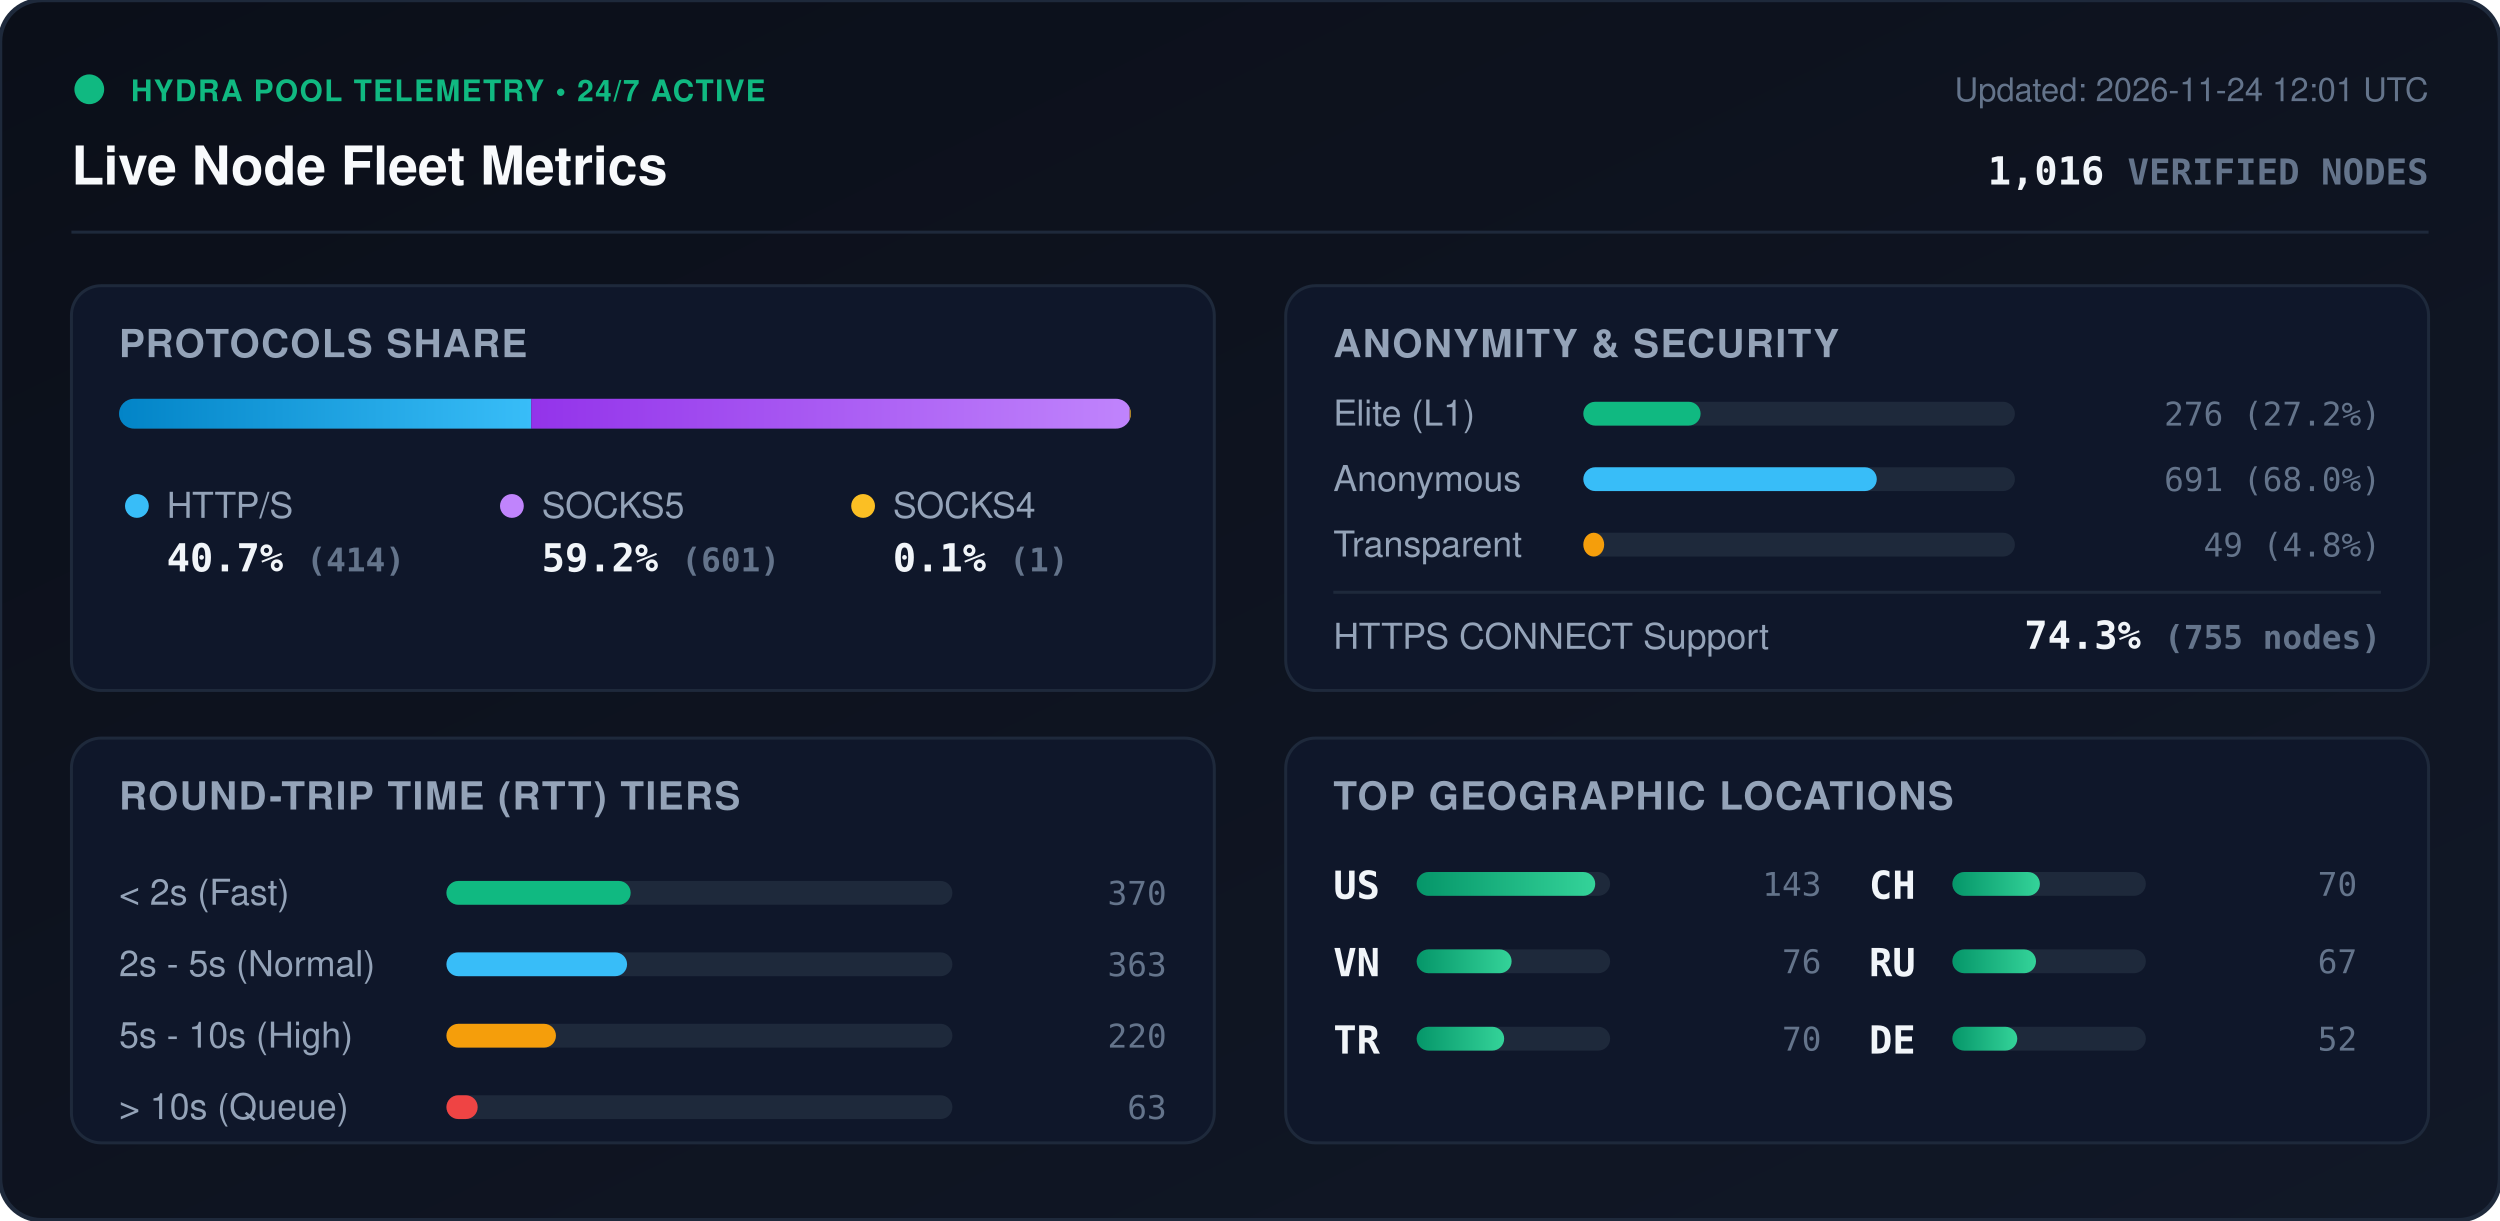
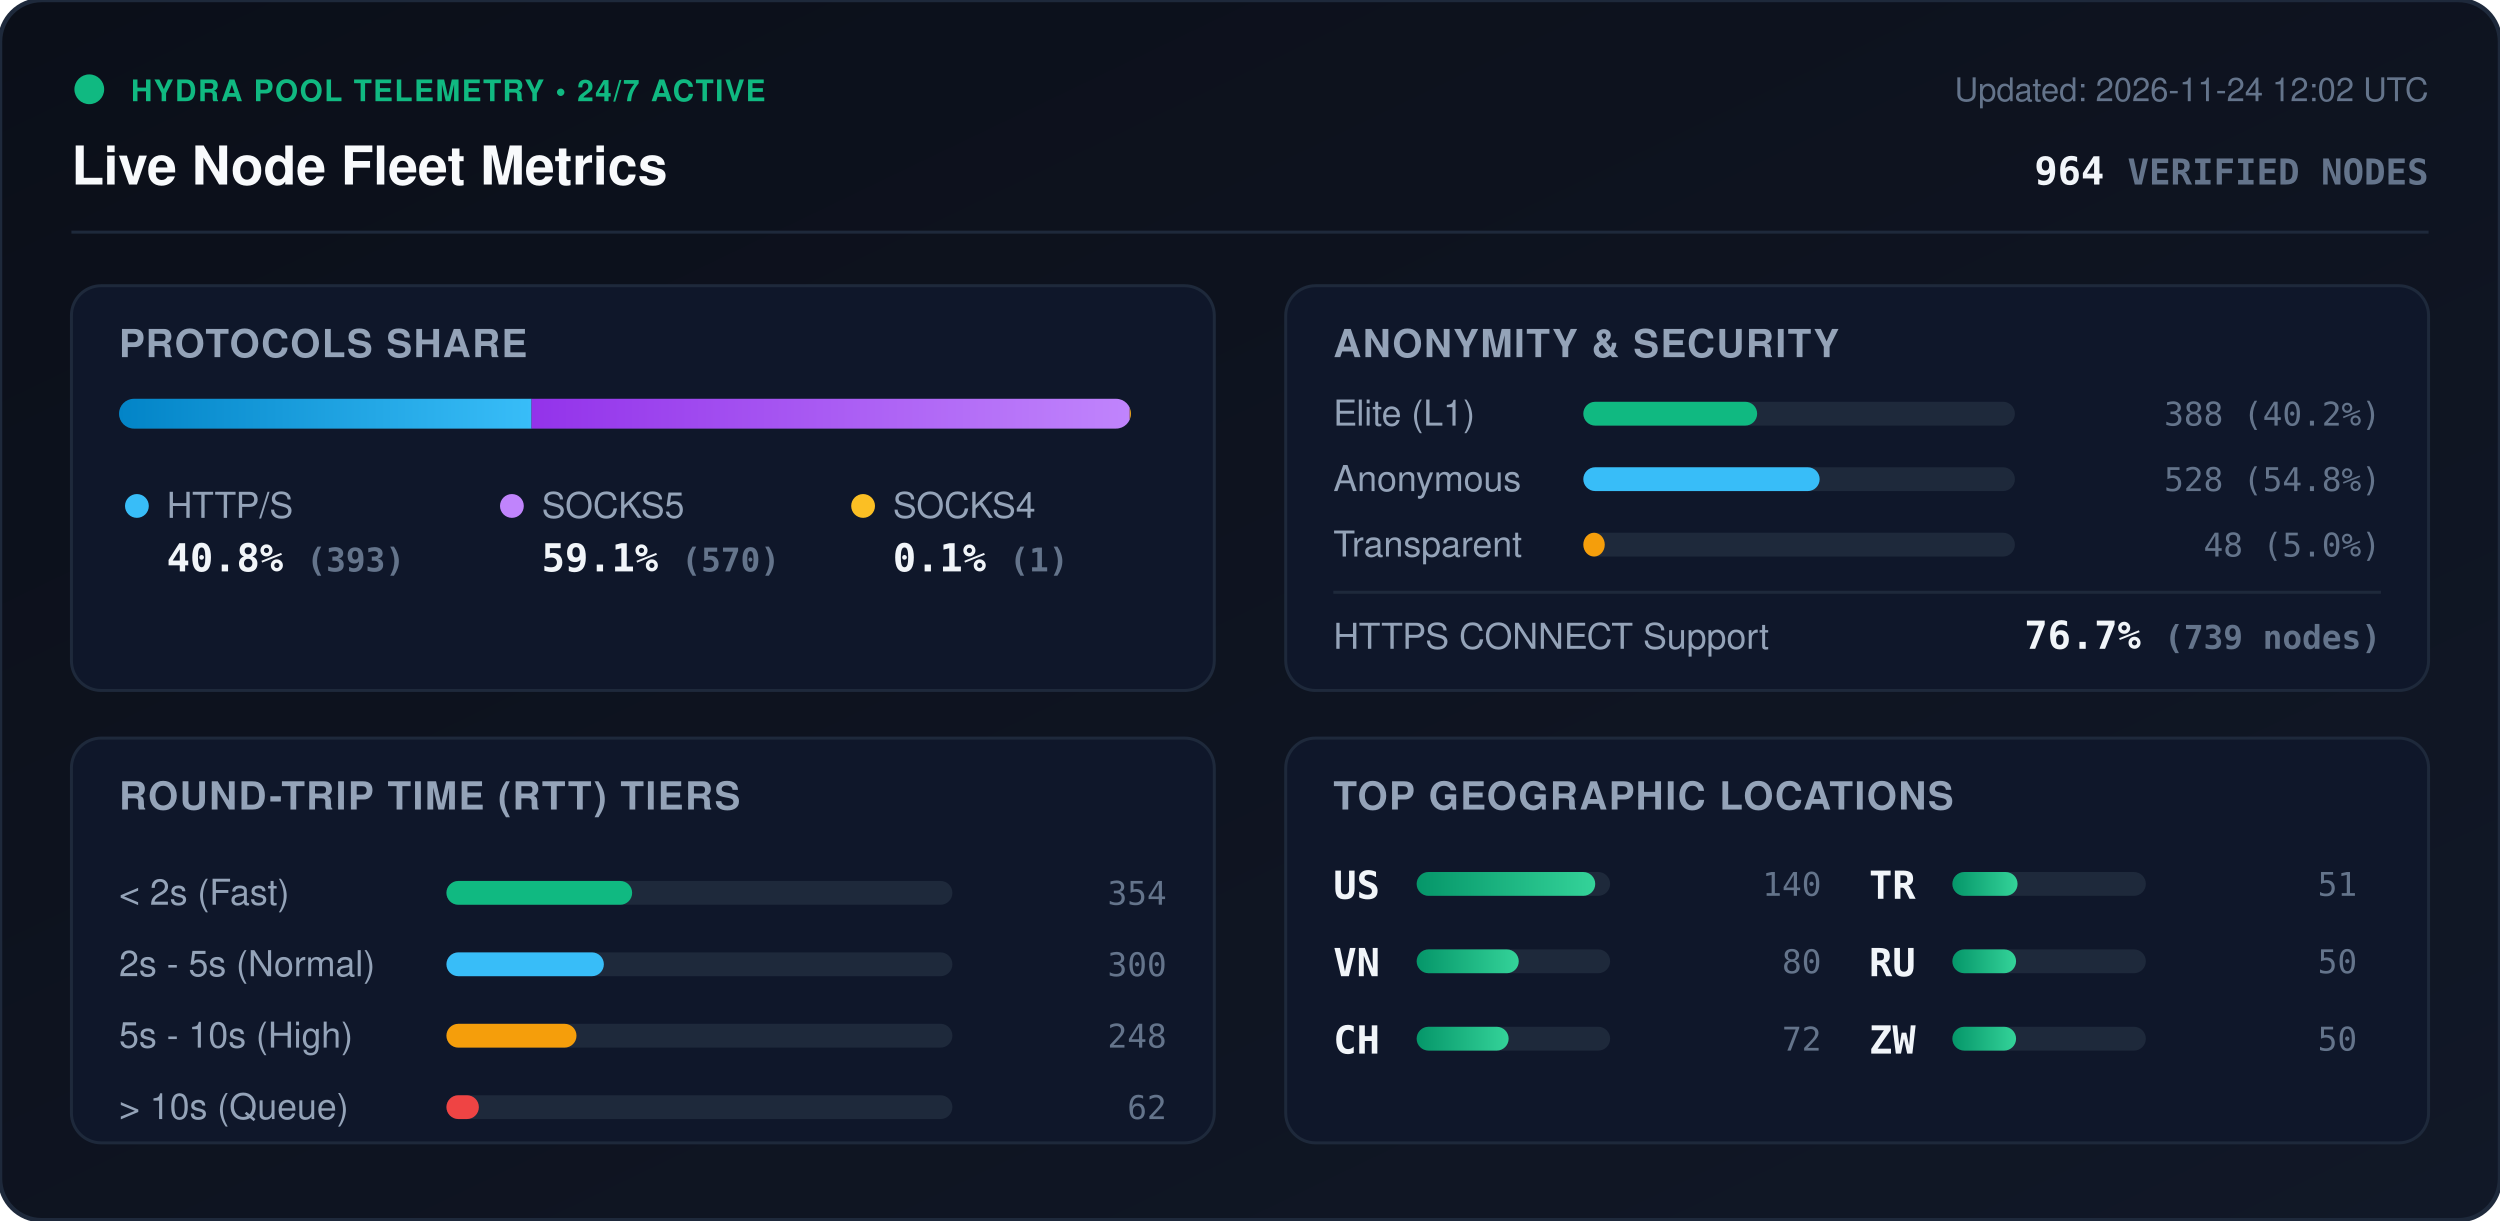
<svg xmlns="http://www.w3.org/2000/svg" viewBox="0 0 840 410" width="840" height="410" style="max-width: 100%; height: auto;">
  <defs>
    <linearGradient id="bg" x1="0%" y1="0%" x2="100%" y2="100%">
      <stop offset="0%" stop-color="#0b0f19" />
      <stop offset="100%" stop-color="#111827" />
    </linearGradient>
    <linearGradient id="bar-http" x1="0%" y1="0%" x2="100%" y2="0%">
      <stop offset="0%" stop-color="#0284c7" />
      <stop offset="100%" stop-color="#38bdf8" />
    </linearGradient>
    <linearGradient id="bar-socks5" x1="0%" y1="0%" x2="100%" y2="0%">
      <stop offset="0%" stop-color="#9333ea" />
      <stop offset="100%" stop-color="#c084fc" />
    </linearGradient>
    <linearGradient id="bar-socks4" x1="0%" y1="0%" x2="100%" y2="0%">
      <stop offset="0%" stop-color="#d97706" />
      <stop offset="100%" stop-color="#fbbf24" />
    </linearGradient>
    <linearGradient id="bar-green" x1="0%" y1="0%" x2="100%" y2="0%">
      <stop offset="0%" stop-color="#059669" />
      <stop offset="100%" stop-color="#34d399" />
    </linearGradient>
    <clipPath id="prog-track-clip">
      <rect width="340.0" height="10" rx="5" />
    </clipPath>
    <style>
      .title { font: 700 18px -apple-system, BlinkMacSystemFont, 'Segoe UI', Helvetica, Arial, sans-serif; fill: #f8fafc; }
      .sub { font: 500 11px -apple-system, BlinkMacSystemFont, 'Segoe UI', Helvetica, Arial, sans-serif; fill: #64748b; }
      .section-hdr { font: 600 13px -apple-system, BlinkMacSystemFont, 'Segoe UI', Helvetica, Arial, sans-serif; fill: #94a3b8; letter-spacing: 0.5px; }
      .metric-val { font: 700 13px -apple-system, BlinkMacSystemFont, 'Segoe UI', Helvetica, Arial, sans-serif; fill: #f1f5f9; }
      .metric-lbl { font: 500 12px -apple-system, BlinkMacSystemFont, 'Segoe UI', Helvetica, Arial, sans-serif; fill: #94a3b8; }
      .badge-txt { font: 700 10px -apple-system, BlinkMacSystemFont, 'Segoe UI', Helvetica, Arial, sans-serif; fill: #10b981; letter-spacing: 0.5px; }
      .mono { font-family: ui-monospace, SFMono-Regular, Menlo, Monaco, Consolas, monospace; }
      .pulse { animation: beacon 2s infinite ease-in-out; }
      @keyframes beacon { 0%, 100% { opacity: 1; } 50% { opacity: 0.35; } }
    </style>
  </defs>
  <rect width="840" height="410" rx="14" fill="url(#bg)" stroke="#1e293b" stroke-width="1.5" />
  <g transform="translate(24, 24)">
    <circle cx="6" cy="6" r="5" fill="#10b981" class="pulse" />
    <text x="20" y="10" class="badge-txt">HYDRA POOL TELEMETRY • 24/7 ACTIVE</text>
    <text x="0" y="38" class="title">Live Node Fleet Metrics</text>
-     <text x="792" y="10" text-anchor="end" class="sub">Updated: 2026-11-24 12:01 UTC</text>
-     <text x="792" y="38" text-anchor="end" class="metric-val mono" fill="#38bdf8">1,016 <tspan font-size="12" fill="#64748b">VERIFIED NODES</tspan>
+     <text x="792" y="10" text-anchor="end" class="sub">Updated: 2026-11-24 12:02 UTC</text>
+     <text x="792" y="38" text-anchor="end" class="metric-val mono" fill="#38bdf8">964 <tspan font-size="12" fill="#64748b">VERIFIED NODES</tspan>
    </text>
  </g>
  <line x1="24" y1="78" x2="816" y2="78" stroke="#1e293b" stroke-width="1" />
  <g transform="translate(24, 96)">
    <rect width="384" height="136" rx="10" fill="#0f172a" stroke="#1e293b" />
    <text x="16" y="24" class="section-hdr">PROTOCOLS SHARE</text>
    <g transform="translate(16, 38)">
      <rect width="340.0" height="10" rx="5" fill="#1e293b" />
      <g clip-path="url(#prog-track-clip)">
-         <rect x="0" width="138.5" height="10" fill="url(#bar-http)" />
-         <rect x="138.5" width="201.1" height="10" fill="url(#bar-socks5)" />
-         <rect x="339.6" width="0.3" height="10" fill="url(#bar-socks4)" />
+         <rect x="0" width="138.6" height="10" fill="url(#bar-http)" />
+         <rect x="138.6" width="201.0" height="10" fill="url(#bar-socks5)" />
+         <rect x="339.6" width="0.4" height="10" fill="url(#bar-socks4)" />
      </g>
    </g>
    <g transform="translate(16, 68)">
      <circle cx="6" cy="6" r="4" fill="#38bdf8" />
      <text x="16" y="10" class="metric-lbl">HTTP/S</text>
-       <text x="16" y="28" class="metric-val mono">40.7% <tspan font-size="11" fill="#64748b">(414)</tspan>
+       <text x="16" y="28" class="metric-val mono">40.8% <tspan font-size="11" fill="#64748b">(393)</tspan>
      </text>
      <circle cx="132" cy="6" r="4" fill="#c084fc" />
      <text x="142" y="10" class="metric-lbl">SOCKS5</text>
-       <text x="142" y="28" class="metric-val mono">59.2% <tspan font-size="11" fill="#64748b">(601)</tspan>
+       <text x="142" y="28" class="metric-val mono">59.1% <tspan font-size="11" fill="#64748b">(570)</tspan>
      </text>
      <circle cx="250" cy="6" r="4" fill="#fbbf24" />
      <text x="260" y="10" class="metric-lbl">SOCKS4</text>
      <text x="260" y="28" class="metric-val mono">0.1% <tspan font-size="11" fill="#64748b">(1)</tspan>
      </text>
    </g>
  </g>
  <g transform="translate(432, 96)">
    <rect width="384" height="136" rx="10" fill="#0f172a" stroke="#1e293b" />
    <text x="16" y="24" class="section-hdr">ANONYMITY &amp; SECURITY</text>
    <text x="16" y="47" class="metric-lbl">Elite (L1)</text>
    <rect x="100" y="39" width="145.0" height="8" rx="4" fill="#1e293b" />
-     <rect x="100" y="39" width="39.4" height="8" rx="4" fill="#10b981" />
-     <text x="368" y="47" text-anchor="end" class="mono sub" fill="#e2e8f0">276 (27.2%)</text>
+     <rect x="100" y="39" width="58.4" height="8" rx="4" fill="#10b981" />
+     <text x="368" y="47" text-anchor="end" class="mono sub" fill="#e2e8f0">388 (40.2%)</text>
    <text x="16" y="69" class="metric-lbl">Anonymous</text>
    <rect x="100" y="61" width="145.0" height="8" rx="4" fill="#1e293b" />
-     <rect x="100" y="61" width="98.6" height="8" rx="4" fill="#38bdf8" />
-     <text x="368" y="69" text-anchor="end" class="mono sub" fill="#e2e8f0">691 (68.0%)</text>
+     <rect x="100" y="61" width="79.4" height="8" rx="4" fill="#38bdf8" />
+     <text x="368" y="69" text-anchor="end" class="mono sub" fill="#e2e8f0">528 (54.8%)</text>
    <text x="16" y="91" class="metric-lbl">Transparent</text>
    <rect x="100" y="83" width="145.0" height="8" rx="4" fill="#1e293b" />
-     <rect x="100" y="83" width="7.0" height="8" rx="4" fill="#f59e0b" />
-     <text x="368" y="91" text-anchor="end" class="mono sub" fill="#e2e8f0">49 (4.8%)</text>
+     <rect x="100" y="83" width="7.2" height="8" rx="4" fill="#f59e0b" />
+     <text x="368" y="91" text-anchor="end" class="mono sub" fill="#e2e8f0">48 (5.0%)</text>
    <line x1="16" y1="103" x2="368" y2="103" stroke="#1e293b" stroke-width="1" />
    <text x="16" y="122" class="metric-lbl">HTTPS CONNECT Support</text>
-     <text x="368" y="122" text-anchor="end" class="metric-val mono" fill="#34d399">74.3% <tspan font-size="11" fill="#64748b">(755 nodes)</tspan>
+     <text x="368" y="122" text-anchor="end" class="metric-val mono" fill="#34d399">76.7% <tspan font-size="11" fill="#64748b">(739 nodes)</tspan>
    </text>
  </g>
  <g transform="translate(24, 248)">
    <rect width="384" height="136" rx="10" fill="#0f172a" stroke="#1e293b" />
    <text x="16" y="24" class="section-hdr">ROUND-TRIP TIME (RTT) TIERS</text>
    <g transform="translate(16, 42)">
      <text x="0" y="14" class="metric-lbl">&lt; 2s (Fast)</text>
      <rect x="110" y="6" width="170" height="8" rx="4" fill="#1e293b" />
-       <rect x="110" y="6" width="61.9" height="8" rx="4" fill="#10b981" />
-       <text x="352" y="14" text-anchor="end" class="mono sub">370</text>
+       <rect x="110" y="6" width="62.4" height="8" rx="4" fill="#10b981" />
+       <text x="352" y="14" text-anchor="end" class="mono sub">354</text>
      <text x="0" y="38" class="metric-lbl">2s - 5s (Normal)</text>
      <rect x="110" y="30" width="170" height="8" rx="4" fill="#1e293b" />
-       <rect x="110" y="30" width="60.7" height="8" rx="4" fill="#38bdf8" />
-       <text x="352" y="38" text-anchor="end" class="mono sub">363</text>
+       <rect x="110" y="30" width="52.9" height="8" rx="4" fill="#38bdf8" />
+       <text x="352" y="38" text-anchor="end" class="mono sub">300</text>
      <text x="0" y="62" class="metric-lbl">5s - 10s (High)</text>
      <rect x="110" y="54" width="170" height="8" rx="4" fill="#1e293b" />
-       <rect x="110" y="54" width="36.8" height="8" rx="4" fill="#f59e0b" />
-       <text x="352" y="62" text-anchor="end" class="mono sub">220</text>
+       <rect x="110" y="54" width="43.7" height="8" rx="4" fill="#f59e0b" />
+       <text x="352" y="62" text-anchor="end" class="mono sub">248</text>
      <text x="0" y="86" class="metric-lbl">&gt; 10s (Queue)</text>
      <rect x="110" y="78" width="170" height="8" rx="4" fill="#1e293b" />
-       <rect x="110" y="78" width="10.5" height="8" rx="4" fill="#ef4444" />
-       <text x="352" y="86" text-anchor="end" class="mono sub">63</text>
+       <rect x="110" y="78" width="10.9" height="8" rx="4" fill="#ef4444" />
+       <text x="352" y="86" text-anchor="end" class="mono sub">62</text>
    </g>
  </g>
  <g transform="translate(432, 248)">
    <rect width="384" height="136" rx="10" fill="#0f172a" stroke="#1e293b" />
    <text x="16" y="24" class="section-hdr">TOP GEOGRAPHIC LOCATIONS</text>
    <g transform="translate(16, 42)">
      <g transform="translate(0, 0)">
        <text x="0" y="12" class="mono metric-val" font-size="12">US</text>
        <rect x="28" y="3" width="65" height="8" rx="4" fill="#1e293b" />
        <rect x="28" y="3" width="60.0" height="8" rx="4" fill="url(#bar-green)" />
-         <text x="164" y="11" text-anchor="end" class="mono sub">143</text>
+         <text x="164" y="11" text-anchor="end" class="mono sub">140</text>
      </g>
      <g transform="translate(0, 26)">
        <text x="0" y="12" class="mono metric-val" font-size="12">VN</text>
        <rect x="28" y="3" width="65" height="8" rx="4" fill="#1e293b" />
-         <rect x="28" y="3" width="31.9" height="8" rx="4" fill="url(#bar-green)" />
-         <text x="164" y="11" text-anchor="end" class="mono sub">76</text>
+         <rect x="28" y="3" width="34.3" height="8" rx="4" fill="url(#bar-green)" />
+         <text x="164" y="11" text-anchor="end" class="mono sub">80</text>
      </g>
      <g transform="translate(0, 52)">
+         <text x="0" y="12" class="mono metric-val" font-size="12">CH</text>
+         <rect x="28" y="3" width="65" height="8" rx="4" fill="#1e293b" />
+         <rect x="28" y="3" width="30.9" height="8" rx="4" fill="url(#bar-green)" />
+         <text x="164" y="11" text-anchor="end" class="mono sub">72</text>
+       </g>
+       <g transform="translate(180, 0)">
        <text x="0" y="12" class="mono metric-val" font-size="12">TR</text>
        <rect x="28" y="3" width="65" height="8" rx="4" fill="#1e293b" />
-         <rect x="28" y="3" width="29.4" height="8" rx="4" fill="url(#bar-green)" />
-         <text x="164" y="11" text-anchor="end" class="mono sub">70</text>
-       </g>
-       <g transform="translate(180, 0)">
-         <text x="0" y="12" class="mono metric-val" font-size="12">CH</text>
-         <rect x="28" y="3" width="65" height="8" rx="4" fill="#1e293b" />
-         <rect x="28" y="3" width="29.4" height="8" rx="4" fill="url(#bar-green)" />
-         <text x="164" y="11" text-anchor="end" class="mono sub">70</text>
+         <rect x="28" y="3" width="21.9" height="8" rx="4" fill="url(#bar-green)" />
+         <text x="164" y="11" text-anchor="end" class="mono sub">51</text>
      </g>
      <g transform="translate(180, 26)">
        <text x="0" y="12" class="mono metric-val" font-size="12">RU</text>
        <rect x="28" y="3" width="65" height="8" rx="4" fill="#1e293b" />
-         <rect x="28" y="3" width="28.1" height="8" rx="4" fill="url(#bar-green)" />
-         <text x="164" y="11" text-anchor="end" class="mono sub">67</text>
+         <rect x="28" y="3" width="21.4" height="8" rx="4" fill="url(#bar-green)" />
+         <text x="164" y="11" text-anchor="end" class="mono sub">50</text>
      </g>
      <g transform="translate(180, 52)">
-         <text x="0" y="12" class="mono metric-val" font-size="12">DE</text>
+         <text x="0" y="12" class="mono metric-val" font-size="12">ZW</text>
        <rect x="28" y="3" width="65" height="8" rx="4" fill="#1e293b" />
-         <rect x="28" y="3" width="21.8" height="8" rx="4" fill="url(#bar-green)" />
-         <text x="164" y="11" text-anchor="end" class="mono sub">52</text>
+         <rect x="28" y="3" width="21.4" height="8" rx="4" fill="url(#bar-green)" />
+         <text x="164" y="11" text-anchor="end" class="mono sub">50</text>
      </g>
    </g>
  </g>
</svg>
